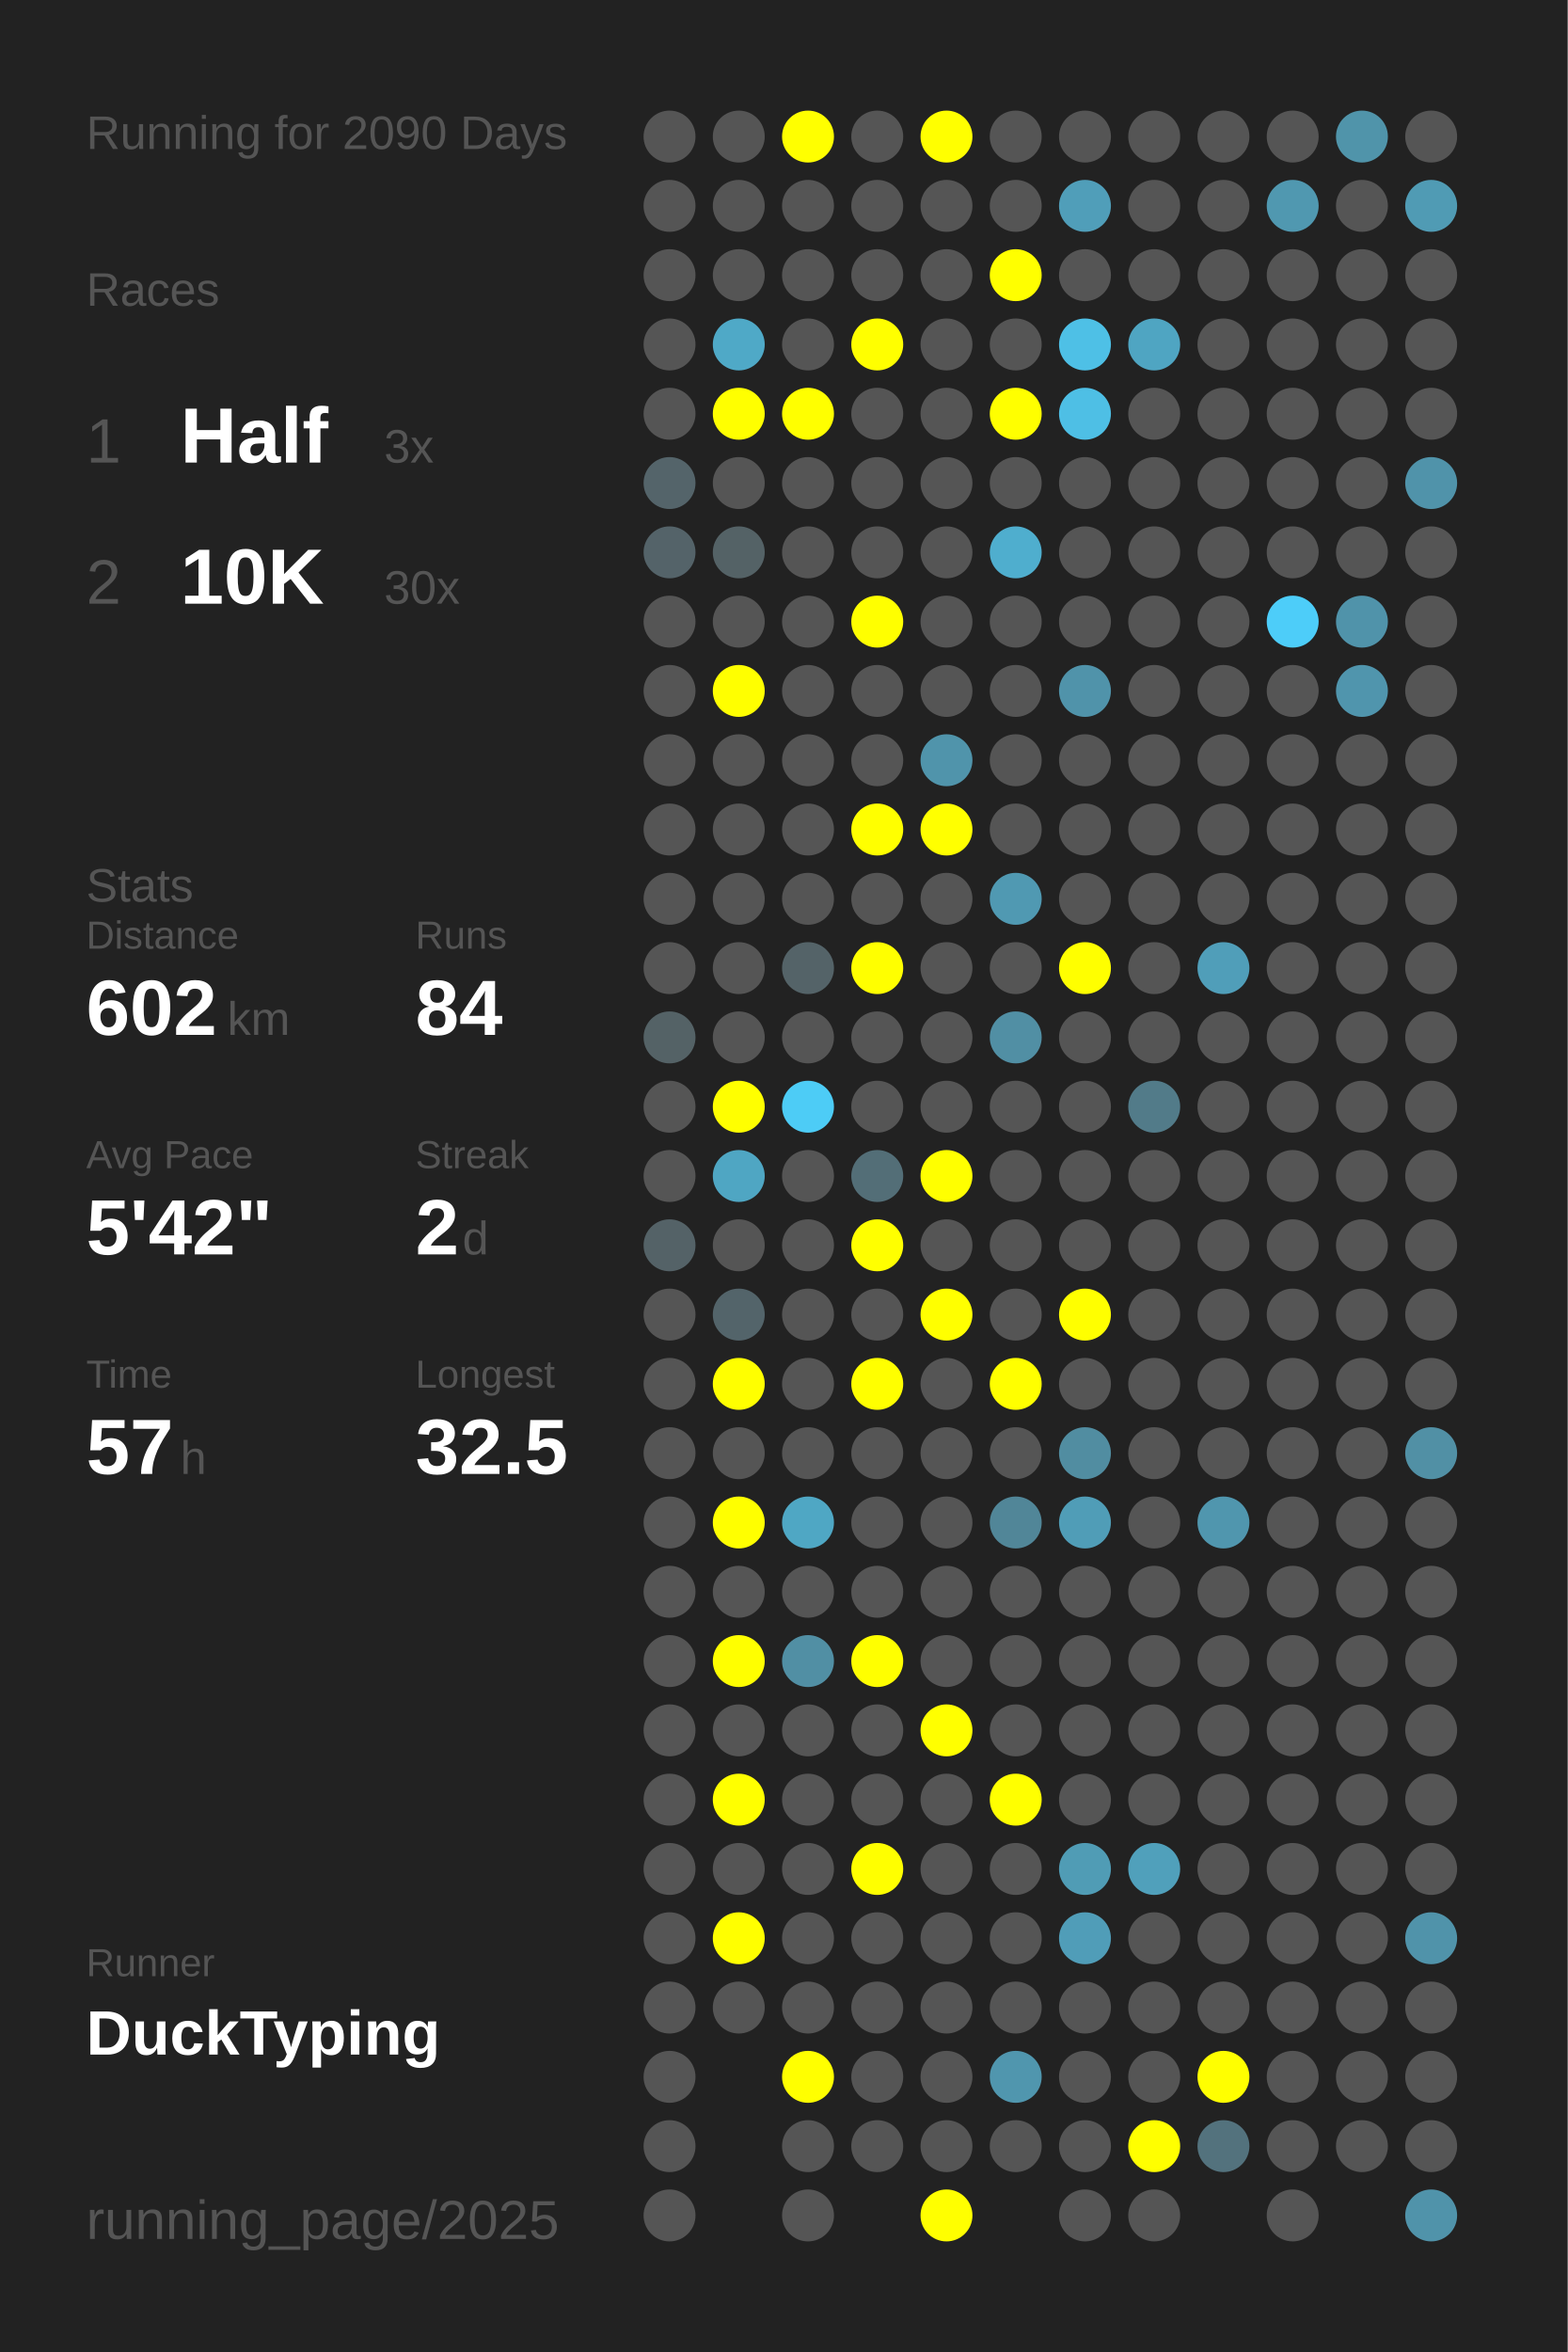
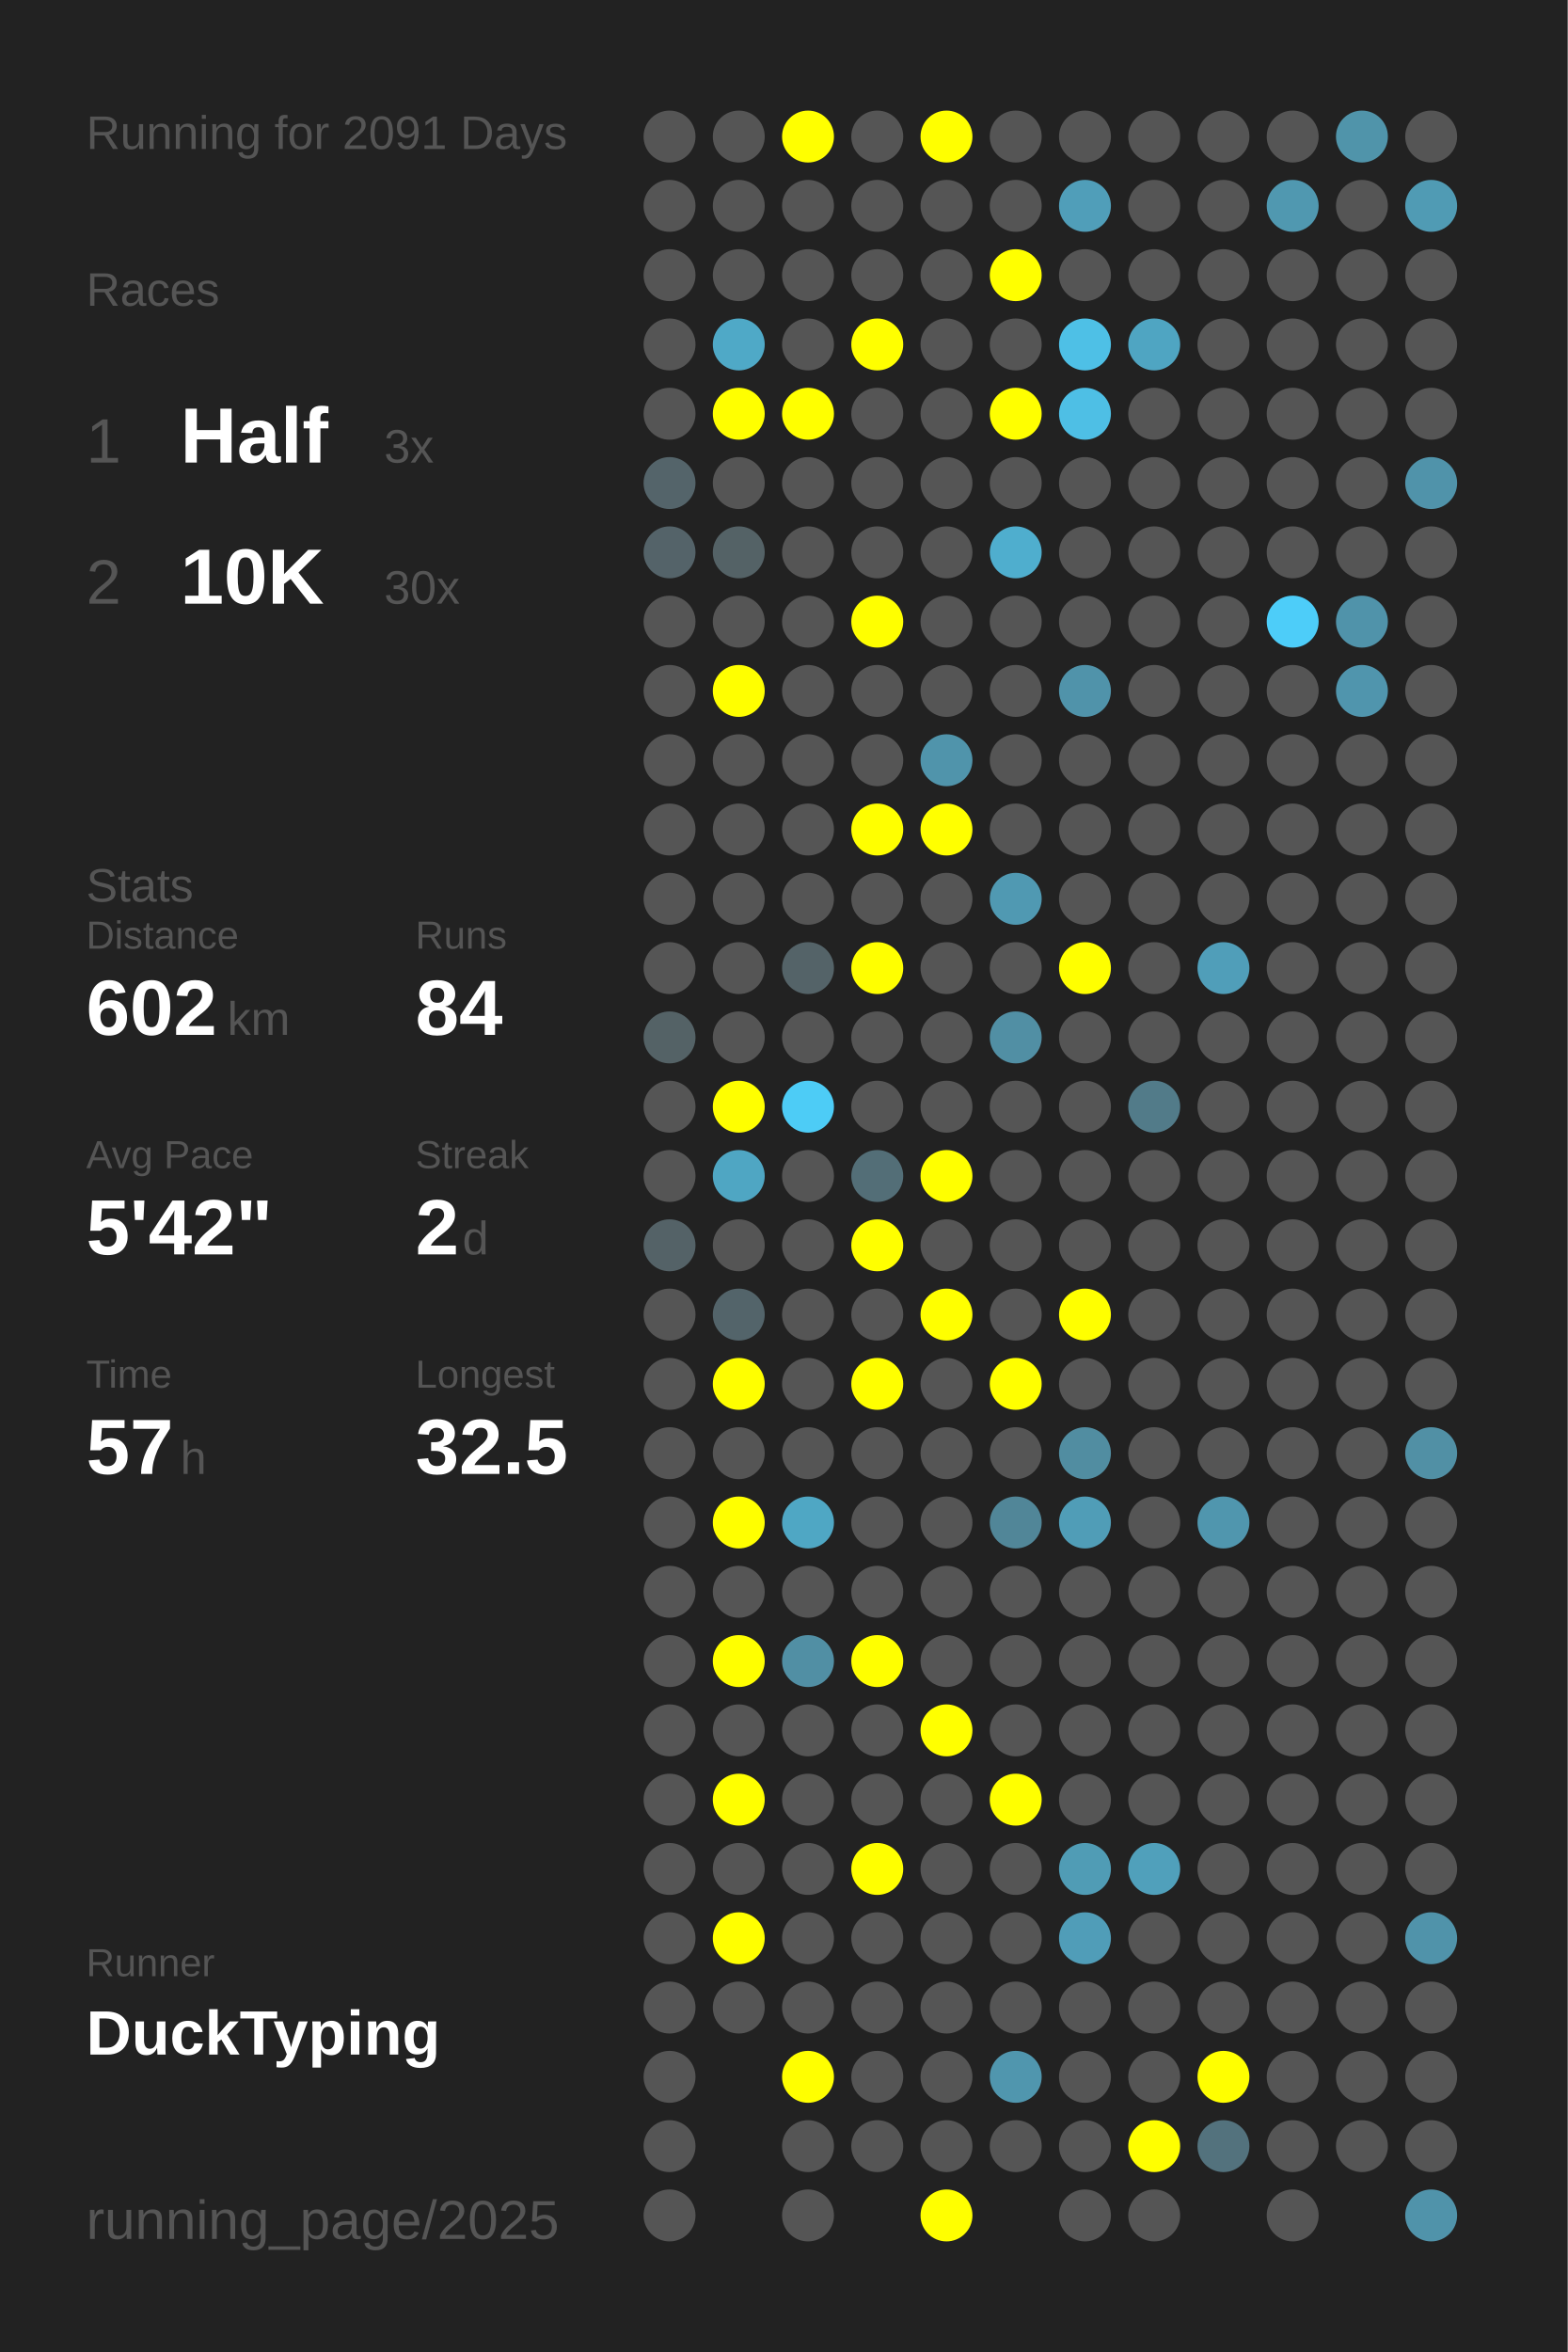
<svg xmlns="http://www.w3.org/2000/svg" baseProfile="full" height="300mm" version="1.1" viewBox="0,0,200,300" width="200mm">
  <defs />
  <rect fill="#222222" height="300" width="200" x="0" y="0" />
-   <text fill="#555555" style="font-size:6px; font-family:Arial;" x="11" y="19">Running for 2090 Days</text>
+   <text fill="#555555" style="font-size:6px; font-family:Arial;" x="11" y="19">Running for 2091 Days</text>
  <text fill="#555555" style="font-size:6px; font-family:Arial;" x="11" y="39">Races</text>
  <text fill="#555555" style="font-size:8px; font-family:Arial;" x="11" y="59">1</text>
  <text fill="#FFFFFF" style="font-size:10px; font-family:Arial; font-weight:bold;" x="23" y="59">Half</text>
  <text fill="#555555" style="font-size:6px; font-family:Arial;" x="49" y="59">3x</text>
  <text fill="#555555" style="font-size:8px; font-family:Arial;" x="11" y="77">2</text>
  <text fill="#FFFFFF" style="font-size:10px; font-family:Arial; font-weight:bold;" x="23" y="77">10K</text>
  <text fill="#555555" style="font-size:6px; font-family:Arial;" x="49" y="77">30x</text>
  <text fill="#555555" style="font-size:6px; font-family:Arial;" x="11" y="115">Stats</text>
  <text fill="#555555" style="font-size:5px; font-family:Arial;" x="11" y="121">Distance</text>
  <text fill="#FFFFFF" style="font-size:10px; font-family:Arial; font-weight:bold;" x="11" y="132">602</text>
  <text fill="#555555" style="font-size:6px; font-family:Arial;" x="29" y="132">km</text>
  <text fill="#555555" style="font-size:5px; font-family:Arial;" x="53" y="121">Runs</text>
  <text fill="#FFFFFF" style="font-size:10px; font-family:Arial; font-weight:bold;" x="53" y="132">84</text>
  <text fill="#555555" style="font-size:5px; font-family:Arial;" x="11" y="149">Avg Pace</text>
  <text fill="#FFFFFF" style="font-size:10px; font-family:Arial; font-weight:bold;" x="11" y="160">5'42"</text>
  <text fill="#555555" style="font-size:5px; font-family:Arial;" x="53" y="149">Streak</text>
  <text fill="#FFFFFF" style="font-size:10px; font-family:Arial; font-weight:bold;" x="53" y="160">2</text>
  <text fill="#555555" style="font-size:6px; font-family:Arial;" x="59" y="160">d</text>
  <text fill="#555555" style="font-size:5px; font-family:Arial;" x="11" y="177">Time</text>
  <text fill="#FFFFFF" style="font-size:10px; font-family:Arial; font-weight:bold;" x="11" y="188">57</text>
  <text fill="#555555" style="font-size:6px; font-family:Arial;" x="23" y="188">h</text>
  <text fill="#555555" style="font-size:5px; font-family:Arial;" x="53" y="177">Longest</text>
  <text fill="#FFFFFF" style="font-size:10px; font-family:Arial; font-weight:bold;" x="53" y="188">32.5</text>
  <text fill="#555555" style="font-size:5px; font-family:Arial;" x="11" y="252.065">Runner</text>
  <text fill="#FFFFFF" style="font-size:8px; font-family:Arial; font-weight:bold;" x="11" y="262.065">DuckTyping</text>
  <text fill="#555555" style="font-size:7px; font-family:Arial;" x="11" y="285.581">running_page/2025</text>
  <circle cx="85.417" cy="17.419" fill="#555555" r="3.312" />
  <circle cx="85.417" cy="26.258" fill="#555555" r="3.312" />
  <circle cx="85.417" cy="35.097" fill="#555555" r="3.312" />
  <circle cx="85.417" cy="43.935" fill="#555555" r="3.312" />
  <circle cx="85.417" cy="52.774" fill="#555555" r="3.312" />
  <circle cx="85.417" cy="61.613" fill="#54646a" r="3.312" />
  <circle cx="85.417" cy="70.452" fill="#546369" r="3.312" />
  <circle cx="85.417" cy="79.29" fill="#555555" r="3.312" />
  <circle cx="85.417" cy="88.129" fill="#555555" r="3.312" />
  <circle cx="85.417" cy="96.968" fill="#555555" r="3.312" />
  <circle cx="85.417" cy="105.806" fill="#555555" r="3.312" />
  <circle cx="85.417" cy="114.645" fill="#555555" r="3.312" />
  <circle cx="85.417" cy="123.484" fill="#555555" r="3.312" />
  <circle cx="85.417" cy="132.323" fill="#546266" r="3.312" />
  <circle cx="85.417" cy="141.161" fill="#555555" r="3.312" />
  <circle cx="85.417" cy="150" fill="#555555" r="3.312" />
  <circle cx="85.417" cy="158.839" fill="#546267" r="3.312" />
  <circle cx="85.417" cy="167.677" fill="#555555" r="3.312" />
  <circle cx="85.417" cy="176.516" fill="#555555" r="3.312" />
  <circle cx="85.417" cy="185.355" fill="#555555" r="3.312" />
  <circle cx="85.417" cy="194.194" fill="#555555" r="3.312" />
  <circle cx="85.417" cy="203.032" fill="#555555" r="3.312" />
  <circle cx="85.417" cy="211.871" fill="#555555" r="3.312" />
  <circle cx="85.417" cy="220.71" fill="#555555" r="3.312" />
  <circle cx="85.417" cy="229.548" fill="#555555" r="3.312" />
  <circle cx="85.417" cy="238.387" fill="#555555" r="3.312" />
  <circle cx="85.417" cy="247.226" fill="#555555" r="3.312" />
  <circle cx="85.417" cy="256.065" fill="#555555" r="3.312" />
  <circle cx="85.417" cy="264.903" fill="#555555" r="3.312" />
  <circle cx="85.417" cy="273.742" fill="#555555" r="3.312" />
  <circle cx="85.417" cy="282.581" fill="#555555" r="3.312" />
  <circle cx="94.25" cy="17.419" fill="#555555" r="3.312" />
  <circle cx="94.25" cy="26.258" fill="#555555" r="3.312" />
  <circle cx="94.25" cy="35.097" fill="#555555" r="3.312" />
  <circle cx="94.25" cy="43.935" fill="#4fa9c7" r="3.312" />
  <circle cx="94.25" cy="52.774" fill="#FFFF00" r="3.312" />
  <circle cx="94.25" cy="61.613" fill="#555555" r="3.312" />
  <circle cx="94.25" cy="70.452" fill="#546266" r="3.312" />
  <circle cx="94.25" cy="79.29" fill="#555555" r="3.312" />
  <circle cx="94.25" cy="88.129" fill="#FFFF00" r="3.312" />
  <circle cx="94.25" cy="96.968" fill="#555555" r="3.312" />
  <circle cx="94.25" cy="105.806" fill="#555555" r="3.312" />
  <circle cx="94.25" cy="114.645" fill="#555555" r="3.312" />
  <circle cx="94.25" cy="123.484" fill="#555555" r="3.312" />
  <circle cx="94.25" cy="132.323" fill="#555555" r="3.312" />
  <circle cx="94.25" cy="141.161" fill="#FFFF00" r="3.312" />
  <circle cx="94.25" cy="150" fill="#4fa6c3" r="3.312" />
  <circle cx="94.25" cy="158.839" fill="#555555" r="3.312" />
  <circle cx="94.25" cy="167.677" fill="#53646a" r="3.312" />
  <circle cx="94.25" cy="176.516" fill="#FFFF00" r="3.312" />
  <circle cx="94.25" cy="185.355" fill="#555555" r="3.312" />
  <circle cx="94.25" cy="194.194" fill="#FFFF00" r="3.312" />
  <circle cx="94.25" cy="203.032" fill="#555555" r="3.312" />
  <circle cx="94.25" cy="211.871" fill="#FFFF00" r="3.312" />
  <circle cx="94.25" cy="220.71" fill="#555555" r="3.312" />
  <circle cx="94.25" cy="229.548" fill="#FFFF00" r="3.312" />
  <circle cx="94.25" cy="238.387" fill="#555555" r="3.312" />
  <circle cx="94.25" cy="247.226" fill="#FFFF00" r="3.312" />
  <circle cx="94.25" cy="256.065" fill="#555555" r="3.312" />
  <circle cx="103.083" cy="17.419" fill="#FFFF00" r="3.312" />
  <circle cx="103.083" cy="26.258" fill="#555555" r="3.312" />
  <circle cx="103.083" cy="35.097" fill="#555555" r="3.312" />
  <circle cx="103.083" cy="43.935" fill="#555555" r="3.312" />
  <circle cx="103.083" cy="52.774" fill="#FFFF00" r="3.312" />
  <circle cx="103.083" cy="61.613" fill="#555555" r="3.312" />
  <circle cx="103.083" cy="70.452" fill="#555555" r="3.312" />
  <circle cx="103.083" cy="79.29" fill="#555555" r="3.312" />
  <circle cx="103.083" cy="88.129" fill="#555555" r="3.312" />
  <circle cx="103.083" cy="96.968" fill="#555555" r="3.312" />
  <circle cx="103.083" cy="105.806" fill="#555555" r="3.312" />
  <circle cx="103.083" cy="114.645" fill="#555555" r="3.312" />
  <circle cx="103.083" cy="123.484" fill="#546368" r="3.312" />
  <circle cx="103.083" cy="132.323" fill="#555555" r="3.312" />
  <circle cx="103.083" cy="141.161" fill="#4dccf6" r="3.312" />
  <circle cx="103.083" cy="150" fill="#555555" r="3.312" />
  <circle cx="103.083" cy="158.839" fill="#555555" r="3.312" />
  <circle cx="103.083" cy="167.677" fill="#555555" r="3.312" />
  <circle cx="103.083" cy="176.516" fill="#555555" r="3.312" />
  <circle cx="103.083" cy="185.355" fill="#555555" r="3.312" />
  <circle cx="103.083" cy="194.194" fill="#4fa7c4" r="3.312" />
  <circle cx="103.083" cy="203.032" fill="#555555" r="3.312" />
  <circle cx="103.083" cy="211.871" fill="#518fa4" r="3.312" />
  <circle cx="103.083" cy="220.71" fill="#555555" r="3.312" />
  <circle cx="103.083" cy="229.548" fill="#555555" r="3.312" />
  <circle cx="103.083" cy="238.387" fill="#555555" r="3.312" />
  <circle cx="103.083" cy="247.226" fill="#555555" r="3.312" />
  <circle cx="103.083" cy="256.065" fill="#555555" r="3.312" />
  <circle cx="103.083" cy="264.903" fill="#FFFF00" r="3.312" />
  <circle cx="103.083" cy="273.742" fill="#555555" r="3.312" />
  <circle cx="103.083" cy="282.581" fill="#555555" r="3.312" />
  <circle cx="111.917" cy="17.419" fill="#555555" r="3.312" />
  <circle cx="111.917" cy="26.258" fill="#555555" r="3.312" />
  <circle cx="111.917" cy="35.097" fill="#555555" r="3.312" />
  <circle cx="111.917" cy="43.935" fill="#FFFF00" r="3.312" />
  <circle cx="111.917" cy="52.774" fill="#555555" r="3.312" />
  <circle cx="111.917" cy="61.613" fill="#555555" r="3.312" />
  <circle cx="111.917" cy="70.452" fill="#555555" r="3.312" />
  <circle cx="111.917" cy="79.29" fill="#FFFF00" r="3.312" />
  <circle cx="111.917" cy="88.129" fill="#555555" r="3.312" />
  <circle cx="111.917" cy="96.968" fill="#555555" r="3.312" />
  <circle cx="111.917" cy="105.806" fill="#FFFF00" r="3.312" />
  <circle cx="111.917" cy="114.645" fill="#555555" r="3.312" />
  <circle cx="111.917" cy="123.484" fill="#FFFF00" r="3.312" />
  <circle cx="111.917" cy="132.323" fill="#555555" r="3.312" />
  <circle cx="111.917" cy="141.161" fill="#555555" r="3.312" />
  <circle cx="111.917" cy="150" fill="#536e77" r="3.312" />
  <circle cx="111.917" cy="158.839" fill="#FFFF00" r="3.312" />
  <circle cx="111.917" cy="167.677" fill="#555555" r="3.312" />
  <circle cx="111.917" cy="176.516" fill="#FFFF00" r="3.312" />
  <circle cx="111.917" cy="185.355" fill="#555555" r="3.312" />
  <circle cx="111.917" cy="194.194" fill="#555555" r="3.312" />
  <circle cx="111.917" cy="203.032" fill="#555555" r="3.312" />
  <circle cx="111.917" cy="211.871" fill="#FFFF00" r="3.312" />
  <circle cx="111.917" cy="220.71" fill="#555555" r="3.312" />
  <circle cx="111.917" cy="229.548" fill="#555555" r="3.312" />
  <circle cx="111.917" cy="238.387" fill="#FFFF00" r="3.312" />
  <circle cx="111.917" cy="247.226" fill="#555555" r="3.312" />
  <circle cx="111.917" cy="256.065" fill="#555555" r="3.312" />
  <circle cx="111.917" cy="264.903" fill="#555555" r="3.312" />
  <circle cx="111.917" cy="273.742" fill="#555555" r="3.312" />
  <circle cx="120.75" cy="17.419" fill="#FFFF00" r="3.312" />
  <circle cx="120.75" cy="26.258" fill="#555555" r="3.312" />
  <circle cx="120.75" cy="35.097" fill="#555555" r="3.312" />
  <circle cx="120.75" cy="43.935" fill="#555555" r="3.312" />
  <circle cx="120.75" cy="52.774" fill="#555555" r="3.312" />
  <circle cx="120.75" cy="61.613" fill="#555555" r="3.312" />
  <circle cx="120.75" cy="70.452" fill="#555555" r="3.312" />
  <circle cx="120.75" cy="79.29" fill="#555555" r="3.312" />
  <circle cx="120.75" cy="88.129" fill="#555555" r="3.312" />
  <circle cx="120.75" cy="96.968" fill="#5094ab" r="3.312" />
  <circle cx="120.75" cy="105.806" fill="#FFFF00" r="3.312" />
  <circle cx="120.75" cy="114.645" fill="#555555" r="3.312" />
  <circle cx="120.75" cy="123.484" fill="#555555" r="3.312" />
  <circle cx="120.75" cy="132.323" fill="#555555" r="3.312" />
  <circle cx="120.75" cy="141.161" fill="#555555" r="3.312" />
  <circle cx="120.75" cy="150" fill="#FFFF00" r="3.312" />
  <circle cx="120.75" cy="158.839" fill="#555555" r="3.312" />
  <circle cx="120.75" cy="167.677" fill="#FFFF00" r="3.312" />
  <circle cx="120.75" cy="176.516" fill="#555555" r="3.312" />
  <circle cx="120.75" cy="185.355" fill="#555555" r="3.312" />
  <circle cx="120.75" cy="194.194" fill="#555555" r="3.312" />
  <circle cx="120.75" cy="203.032" fill="#555555" r="3.312" />
  <circle cx="120.75" cy="211.871" fill="#555555" r="3.312" />
  <circle cx="120.75" cy="220.71" fill="#FFFF00" r="3.312" />
  <circle cx="120.75" cy="229.548" fill="#555555" r="3.312" />
  <circle cx="120.75" cy="238.387" fill="#555555" r="3.312" />
  <circle cx="120.75" cy="247.226" fill="#555555" r="3.312" />
  <circle cx="120.75" cy="256.065" fill="#555555" r="3.312" />
  <circle cx="120.75" cy="264.903" fill="#555555" r="3.312" />
  <circle cx="120.75" cy="273.742" fill="#555555" r="3.312" />
  <circle cx="120.75" cy="282.581" fill="#FFFF00" r="3.312" />
  <circle cx="129.583" cy="17.419" fill="#555555" r="3.312" />
  <circle cx="129.583" cy="26.258" fill="#555555" r="3.312" />
  <circle cx="129.583" cy="35.097" fill="#FFFF00" r="3.312" />
  <circle cx="129.583" cy="43.935" fill="#555555" r="3.312" />
  <circle cx="129.583" cy="52.774" fill="#FFFF00" r="3.312" />
  <circle cx="129.583" cy="61.613" fill="#555555" r="3.312" />
  <circle cx="129.583" cy="70.452" fill="#4faece" r="3.312" />
  <circle cx="129.583" cy="79.29" fill="#555555" r="3.312" />
  <circle cx="129.583" cy="88.129" fill="#555555" r="3.312" />
  <circle cx="129.583" cy="96.968" fill="#555555" r="3.312" />
  <circle cx="129.583" cy="105.806" fill="#555555" r="3.312" />
  <circle cx="129.583" cy="114.645" fill="#5099b2" r="3.312" />
  <circle cx="129.583" cy="123.484" fill="#555555" r="3.312" />
  <circle cx="129.583" cy="132.323" fill="#518fa4" r="3.312" />
  <circle cx="129.583" cy="141.161" fill="#555555" r="3.312" />
  <circle cx="129.583" cy="150" fill="#555555" r="3.312" />
  <circle cx="129.583" cy="158.839" fill="#555555" r="3.312" />
  <circle cx="129.583" cy="167.677" fill="#555555" r="3.312" />
  <circle cx="129.583" cy="176.516" fill="#FFFF00" r="3.312" />
  <circle cx="129.583" cy="185.355" fill="#555555" r="3.312" />
  <circle cx="129.583" cy="194.194" fill="#518698" r="3.312" />
  <circle cx="129.583" cy="203.032" fill="#555555" r="3.312" />
  <circle cx="129.583" cy="211.871" fill="#555555" r="3.312" />
  <circle cx="129.583" cy="220.71" fill="#555555" r="3.312" />
  <circle cx="129.583" cy="229.548" fill="#FFFF00" r="3.312" />
  <circle cx="129.583" cy="238.387" fill="#555555" r="3.312" />
  <circle cx="129.583" cy="247.226" fill="#555555" r="3.312" />
  <circle cx="129.583" cy="256.065" fill="#555555" r="3.312" />
  <circle cx="129.583" cy="264.903" fill="#5096ae" r="3.312" />
  <circle cx="129.583" cy="273.742" fill="#555555" r="3.312" />
  <circle cx="138.417" cy="17.419" fill="#555555" r="3.312" />
  <circle cx="138.417" cy="26.258" fill="#509eb9" r="3.312" />
  <circle cx="138.417" cy="35.097" fill="#555555" r="3.312" />
  <circle cx="138.417" cy="43.935" fill="#4ec0e6" r="3.312" />
  <circle cx="138.417" cy="52.774" fill="#4ebfe5" r="3.312" />
  <circle cx="138.417" cy="61.613" fill="#555555" r="3.312" />
  <circle cx="138.417" cy="70.452" fill="#555555" r="3.312" />
  <circle cx="138.417" cy="79.29" fill="#555555" r="3.312" />
  <circle cx="138.417" cy="88.129" fill="#5093aa" r="3.312" />
  <circle cx="138.417" cy="96.968" fill="#555555" r="3.312" />
  <circle cx="138.417" cy="105.806" fill="#555555" r="3.312" />
  <circle cx="138.417" cy="114.645" fill="#555555" r="3.312" />
  <circle cx="138.417" cy="123.484" fill="#FFFF00" r="3.312" />
  <circle cx="138.417" cy="132.323" fill="#555555" r="3.312" />
  <circle cx="138.417" cy="141.161" fill="#555555" r="3.312" />
  <circle cx="138.417" cy="150" fill="#555555" r="3.312" />
  <circle cx="138.417" cy="158.839" fill="#555555" r="3.312" />
  <circle cx="138.417" cy="167.677" fill="#FFFF00" r="3.312" />
  <circle cx="138.417" cy="176.516" fill="#555555" r="3.312" />
  <circle cx="138.417" cy="185.355" fill="#518da1" r="3.312" />
  <circle cx="138.417" cy="194.194" fill="#509db7" r="3.312" />
  <circle cx="138.417" cy="203.032" fill="#555555" r="3.312" />
  <circle cx="138.417" cy="211.871" fill="#555555" r="3.312" />
  <circle cx="138.417" cy="220.71" fill="#555555" r="3.312" />
  <circle cx="138.417" cy="229.548" fill="#555555" r="3.312" />
  <circle cx="138.417" cy="238.387" fill="#509cb5" r="3.312" />
  <circle cx="138.417" cy="247.226" fill="#509db8" r="3.312" />
  <circle cx="138.417" cy="256.065" fill="#555555" r="3.312" />
  <circle cx="138.417" cy="264.903" fill="#555555" r="3.312" />
  <circle cx="138.417" cy="273.742" fill="#555555" r="3.312" />
  <circle cx="138.417" cy="282.581" fill="#555555" r="3.312" />
  <circle cx="147.25" cy="17.419" fill="#555555" r="3.312" />
  <circle cx="147.25" cy="26.258" fill="#555555" r="3.312" />
  <circle cx="147.25" cy="35.097" fill="#555555" r="3.312" />
  <circle cx="147.25" cy="43.935" fill="#4fa5c2" r="3.312" />
  <circle cx="147.25" cy="52.774" fill="#555555" r="3.312" />
  <circle cx="147.25" cy="61.613" fill="#555555" r="3.312" />
  <circle cx="147.25" cy="70.452" fill="#555555" r="3.312" />
  <circle cx="147.25" cy="79.29" fill="#555555" r="3.312" />
  <circle cx="147.25" cy="88.129" fill="#555555" r="3.312" />
  <circle cx="147.25" cy="96.968" fill="#555555" r="3.312" />
  <circle cx="147.25" cy="105.806" fill="#555555" r="3.312" />
  <circle cx="147.25" cy="114.645" fill="#555555" r="3.312" />
  <circle cx="147.25" cy="123.484" fill="#555555" r="3.312" />
  <circle cx="147.25" cy="132.323" fill="#555555" r="3.312" />
  <circle cx="147.25" cy="141.161" fill="#527b89" r="3.312" />
  <circle cx="147.25" cy="150" fill="#555555" r="3.312" />
  <circle cx="147.25" cy="158.839" fill="#555555" r="3.312" />
  <circle cx="147.25" cy="167.677" fill="#555555" r="3.312" />
  <circle cx="147.25" cy="176.516" fill="#555555" r="3.312" />
  <circle cx="147.25" cy="185.355" fill="#555555" r="3.312" />
  <circle cx="147.25" cy="194.194" fill="#555555" r="3.312" />
  <circle cx="147.25" cy="203.032" fill="#555555" r="3.312" />
  <circle cx="147.25" cy="211.871" fill="#555555" r="3.312" />
  <circle cx="147.25" cy="220.71" fill="#555555" r="3.312" />
  <circle cx="147.25" cy="229.548" fill="#555555" r="3.312" />
  <circle cx="147.25" cy="238.387" fill="#50a0bb" r="3.312" />
  <circle cx="147.25" cy="247.226" fill="#555555" r="3.312" />
  <circle cx="147.25" cy="256.065" fill="#555555" r="3.312" />
  <circle cx="147.25" cy="264.903" fill="#555555" r="3.312" />
  <circle cx="147.25" cy="273.742" fill="#FFFF00" r="3.312" />
  <circle cx="147.25" cy="282.581" fill="#555555" r="3.312" />
  <circle cx="156.083" cy="17.419" fill="#555555" r="3.312" />
  <circle cx="156.083" cy="26.258" fill="#555555" r="3.312" />
  <circle cx="156.083" cy="35.097" fill="#555555" r="3.312" />
  <circle cx="156.083" cy="43.935" fill="#555555" r="3.312" />
  <circle cx="156.083" cy="52.774" fill="#555555" r="3.312" />
  <circle cx="156.083" cy="61.613" fill="#555555" r="3.312" />
  <circle cx="156.083" cy="70.452" fill="#555555" r="3.312" />
  <circle cx="156.083" cy="79.29" fill="#555555" r="3.312" />
  <circle cx="156.083" cy="88.129" fill="#555555" r="3.312" />
  <circle cx="156.083" cy="96.968" fill="#555555" r="3.312" />
  <circle cx="156.083" cy="105.806" fill="#555555" r="3.312" />
  <circle cx="156.083" cy="114.645" fill="#555555" r="3.312" />
  <circle cx="156.083" cy="123.484" fill="#509eb9" r="3.312" />
  <circle cx="156.083" cy="132.323" fill="#555555" r="3.312" />
  <circle cx="156.083" cy="141.161" fill="#555555" r="3.312" />
  <circle cx="156.083" cy="150" fill="#555555" r="3.312" />
  <circle cx="156.083" cy="158.839" fill="#555555" r="3.312" />
  <circle cx="156.083" cy="167.677" fill="#555555" r="3.312" />
  <circle cx="156.083" cy="176.516" fill="#555555" r="3.312" />
  <circle cx="156.083" cy="185.355" fill="#555555" r="3.312" />
  <circle cx="156.083" cy="194.194" fill="#5096ae" r="3.312" />
  <circle cx="156.083" cy="203.032" fill="#555555" r="3.312" />
  <circle cx="156.083" cy="211.871" fill="#555555" r="3.312" />
  <circle cx="156.083" cy="220.71" fill="#555555" r="3.312" />
  <circle cx="156.083" cy="229.548" fill="#555555" r="3.312" />
  <circle cx="156.083" cy="238.387" fill="#555555" r="3.312" />
  <circle cx="156.083" cy="247.226" fill="#555555" r="3.312" />
  <circle cx="156.083" cy="256.065" fill="#555555" r="3.312" />
  <circle cx="156.083" cy="264.903" fill="#FFFF00" r="3.312" />
  <circle cx="156.083" cy="273.742" fill="#53727d" r="3.312" />
  <circle cx="164.917" cy="17.419" fill="#555555" r="3.312" />
  <circle cx="164.917" cy="26.258" fill="#5098b0" r="3.312" />
  <circle cx="164.917" cy="35.097" fill="#555555" r="3.312" />
  <circle cx="164.917" cy="43.935" fill="#555555" r="3.312" />
  <circle cx="164.917" cy="52.774" fill="#555555" r="3.312" />
  <circle cx="164.917" cy="61.613" fill="#555555" r="3.312" />
  <circle cx="164.917" cy="70.452" fill="#555555" r="3.312" />
  <circle cx="164.917" cy="79.29" fill="#4dcdf9" r="3.312" />
  <circle cx="164.917" cy="88.129" fill="#555555" r="3.312" />
  <circle cx="164.917" cy="96.968" fill="#555555" r="3.312" />
  <circle cx="164.917" cy="105.806" fill="#555555" r="3.312" />
  <circle cx="164.917" cy="114.645" fill="#555555" r="3.312" />
  <circle cx="164.917" cy="123.484" fill="#555555" r="3.312" />
  <circle cx="164.917" cy="132.323" fill="#555555" r="3.312" />
  <circle cx="164.917" cy="141.161" fill="#555555" r="3.312" />
  <circle cx="164.917" cy="150" fill="#555555" r="3.312" />
  <circle cx="164.917" cy="158.839" fill="#555555" r="3.312" />
  <circle cx="164.917" cy="167.677" fill="#555555" r="3.312" />
  <circle cx="164.917" cy="176.516" fill="#555555" r="3.312" />
  <circle cx="164.917" cy="185.355" fill="#555555" r="3.312" />
  <circle cx="164.917" cy="194.194" fill="#555555" r="3.312" />
  <circle cx="164.917" cy="203.032" fill="#555555" r="3.312" />
  <circle cx="164.917" cy="211.871" fill="#555555" r="3.312" />
  <circle cx="164.917" cy="220.71" fill="#555555" r="3.312" />
  <circle cx="164.917" cy="229.548" fill="#555555" r="3.312" />
  <circle cx="164.917" cy="238.387" fill="#555555" r="3.312" />
  <circle cx="164.917" cy="247.226" fill="#555555" r="3.312" />
  <circle cx="164.917" cy="256.065" fill="#555555" r="3.312" />
  <circle cx="164.917" cy="264.903" fill="#555555" r="3.312" />
  <circle cx="164.917" cy="273.742" fill="#555555" r="3.312" />
  <circle cx="164.917" cy="282.581" fill="#555555" r="3.312" />
  <circle cx="173.75" cy="17.419" fill="#5094aa" r="3.312" />
  <circle cx="173.75" cy="26.258" fill="#555555" r="3.312" />
  <circle cx="173.75" cy="35.097" fill="#555555" r="3.312" />
  <circle cx="173.75" cy="43.935" fill="#555555" r="3.312" />
  <circle cx="173.75" cy="52.774" fill="#555555" r="3.312" />
  <circle cx="173.75" cy="61.613" fill="#555555" r="3.312" />
  <circle cx="173.75" cy="70.452" fill="#555555" r="3.312" />
  <circle cx="173.75" cy="79.29" fill="#5093aa" r="3.312" />
  <circle cx="173.75" cy="88.129" fill="#5095ad" r="3.312" />
  <circle cx="173.75" cy="96.968" fill="#555555" r="3.312" />
  <circle cx="173.75" cy="105.806" fill="#555555" r="3.312" />
  <circle cx="173.75" cy="114.645" fill="#555555" r="3.312" />
  <circle cx="173.75" cy="123.484" fill="#555555" r="3.312" />
  <circle cx="173.75" cy="132.323" fill="#555555" r="3.312" />
  <circle cx="173.75" cy="141.161" fill="#555555" r="3.312" />
  <circle cx="173.75" cy="150" fill="#555555" r="3.312" />
  <circle cx="173.75" cy="158.839" fill="#555555" r="3.312" />
  <circle cx="173.75" cy="167.677" fill="#555555" r="3.312" />
  <circle cx="173.75" cy="176.516" fill="#555555" r="3.312" />
  <circle cx="173.75" cy="185.355" fill="#555555" r="3.312" />
  <circle cx="173.75" cy="194.194" fill="#555555" r="3.312" />
  <circle cx="173.75" cy="203.032" fill="#555555" r="3.312" />
  <circle cx="173.75" cy="211.871" fill="#555555" r="3.312" />
  <circle cx="173.75" cy="220.71" fill="#555555" r="3.312" />
  <circle cx="173.75" cy="229.548" fill="#555555" r="3.312" />
  <circle cx="173.75" cy="238.387" fill="#555555" r="3.312" />
  <circle cx="173.75" cy="247.226" fill="#555555" r="3.312" />
  <circle cx="173.75" cy="256.065" fill="#555555" r="3.312" />
  <circle cx="173.75" cy="264.903" fill="#555555" r="3.312" />
  <circle cx="173.75" cy="273.742" fill="#555555" r="3.312" />
  <circle cx="182.583" cy="17.419" fill="#555555" r="3.312" />
  <circle cx="182.583" cy="26.258" fill="#509bb4" r="3.312" />
  <circle cx="182.583" cy="35.097" fill="#555555" r="3.312" />
  <circle cx="182.583" cy="43.935" fill="#555555" r="3.312" />
  <circle cx="182.583" cy="52.774" fill="#555555" r="3.312" />
  <circle cx="182.583" cy="61.613" fill="#5093aa" r="3.312" />
  <circle cx="182.583" cy="70.452" fill="#555555" r="3.312" />
  <circle cx="182.583" cy="79.29" fill="#555555" r="3.312" />
  <circle cx="182.583" cy="88.129" fill="#555555" r="3.312" />
  <circle cx="182.583" cy="96.968" fill="#555555" r="3.312" />
  <circle cx="182.583" cy="105.806" fill="#555555" r="3.312" />
  <circle cx="182.583" cy="114.645" fill="#555555" r="3.312" />
  <circle cx="182.583" cy="123.484" fill="#555555" r="3.312" />
  <circle cx="182.583" cy="132.323" fill="#555555" r="3.312" />
  <circle cx="182.583" cy="141.161" fill="#555555" r="3.312" />
  <circle cx="182.583" cy="150" fill="#555555" r="3.312" />
  <circle cx="182.583" cy="158.839" fill="#555555" r="3.312" />
  <circle cx="182.583" cy="167.677" fill="#555555" r="3.312" />
  <circle cx="182.583" cy="176.516" fill="#555555" r="3.312" />
  <circle cx="182.583" cy="185.355" fill="#5190a5" r="3.312" />
  <circle cx="182.583" cy="194.194" fill="#555555" r="3.312" />
  <circle cx="182.583" cy="203.032" fill="#555555" r="3.312" />
  <circle cx="182.583" cy="211.871" fill="#555555" r="3.312" />
  <circle cx="182.583" cy="220.71" fill="#555555" r="3.312" />
  <circle cx="182.583" cy="229.548" fill="#555555" r="3.312" />
  <circle cx="182.583" cy="238.387" fill="#555555" r="3.312" />
  <circle cx="182.583" cy="247.226" fill="#5093aa" r="3.312" />
  <circle cx="182.583" cy="256.065" fill="#555555" r="3.312" />
  <circle cx="182.583" cy="264.903" fill="#555555" r="3.312" />
  <circle cx="182.583" cy="273.742" fill="#555555" r="3.312" />
  <circle cx="182.583" cy="282.581" fill="#5093aa" r="3.312" />
</svg>
